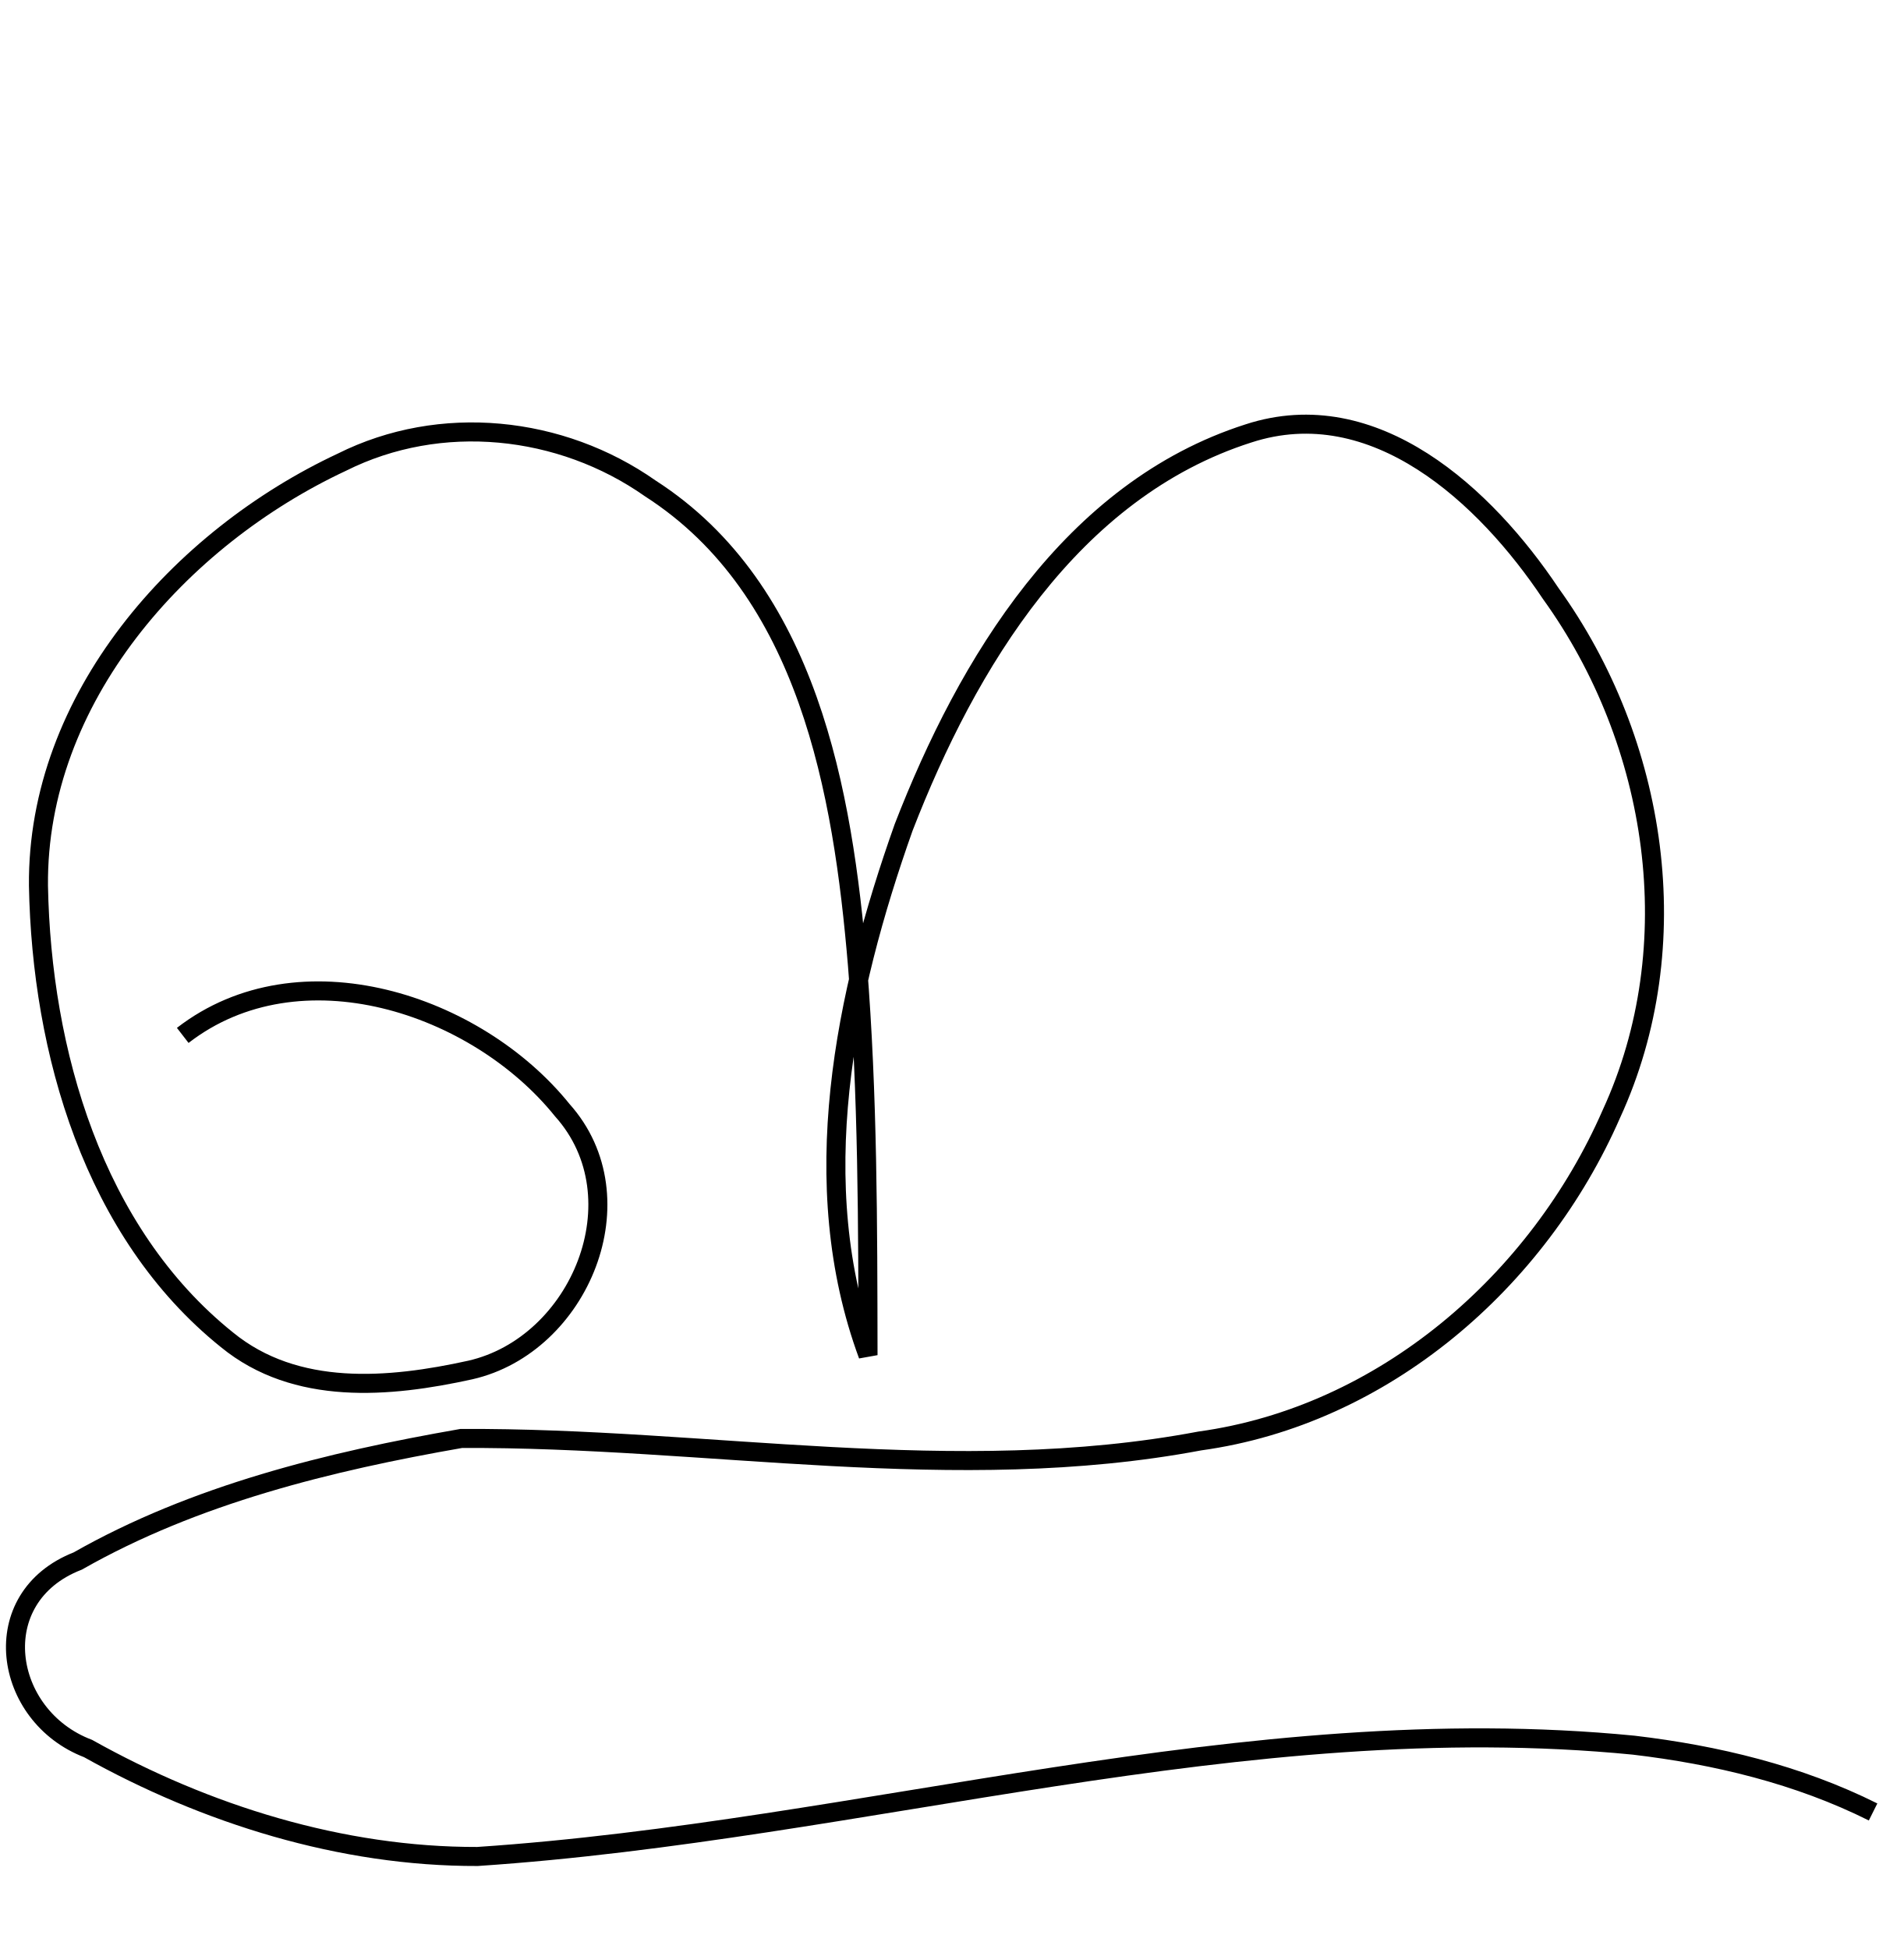
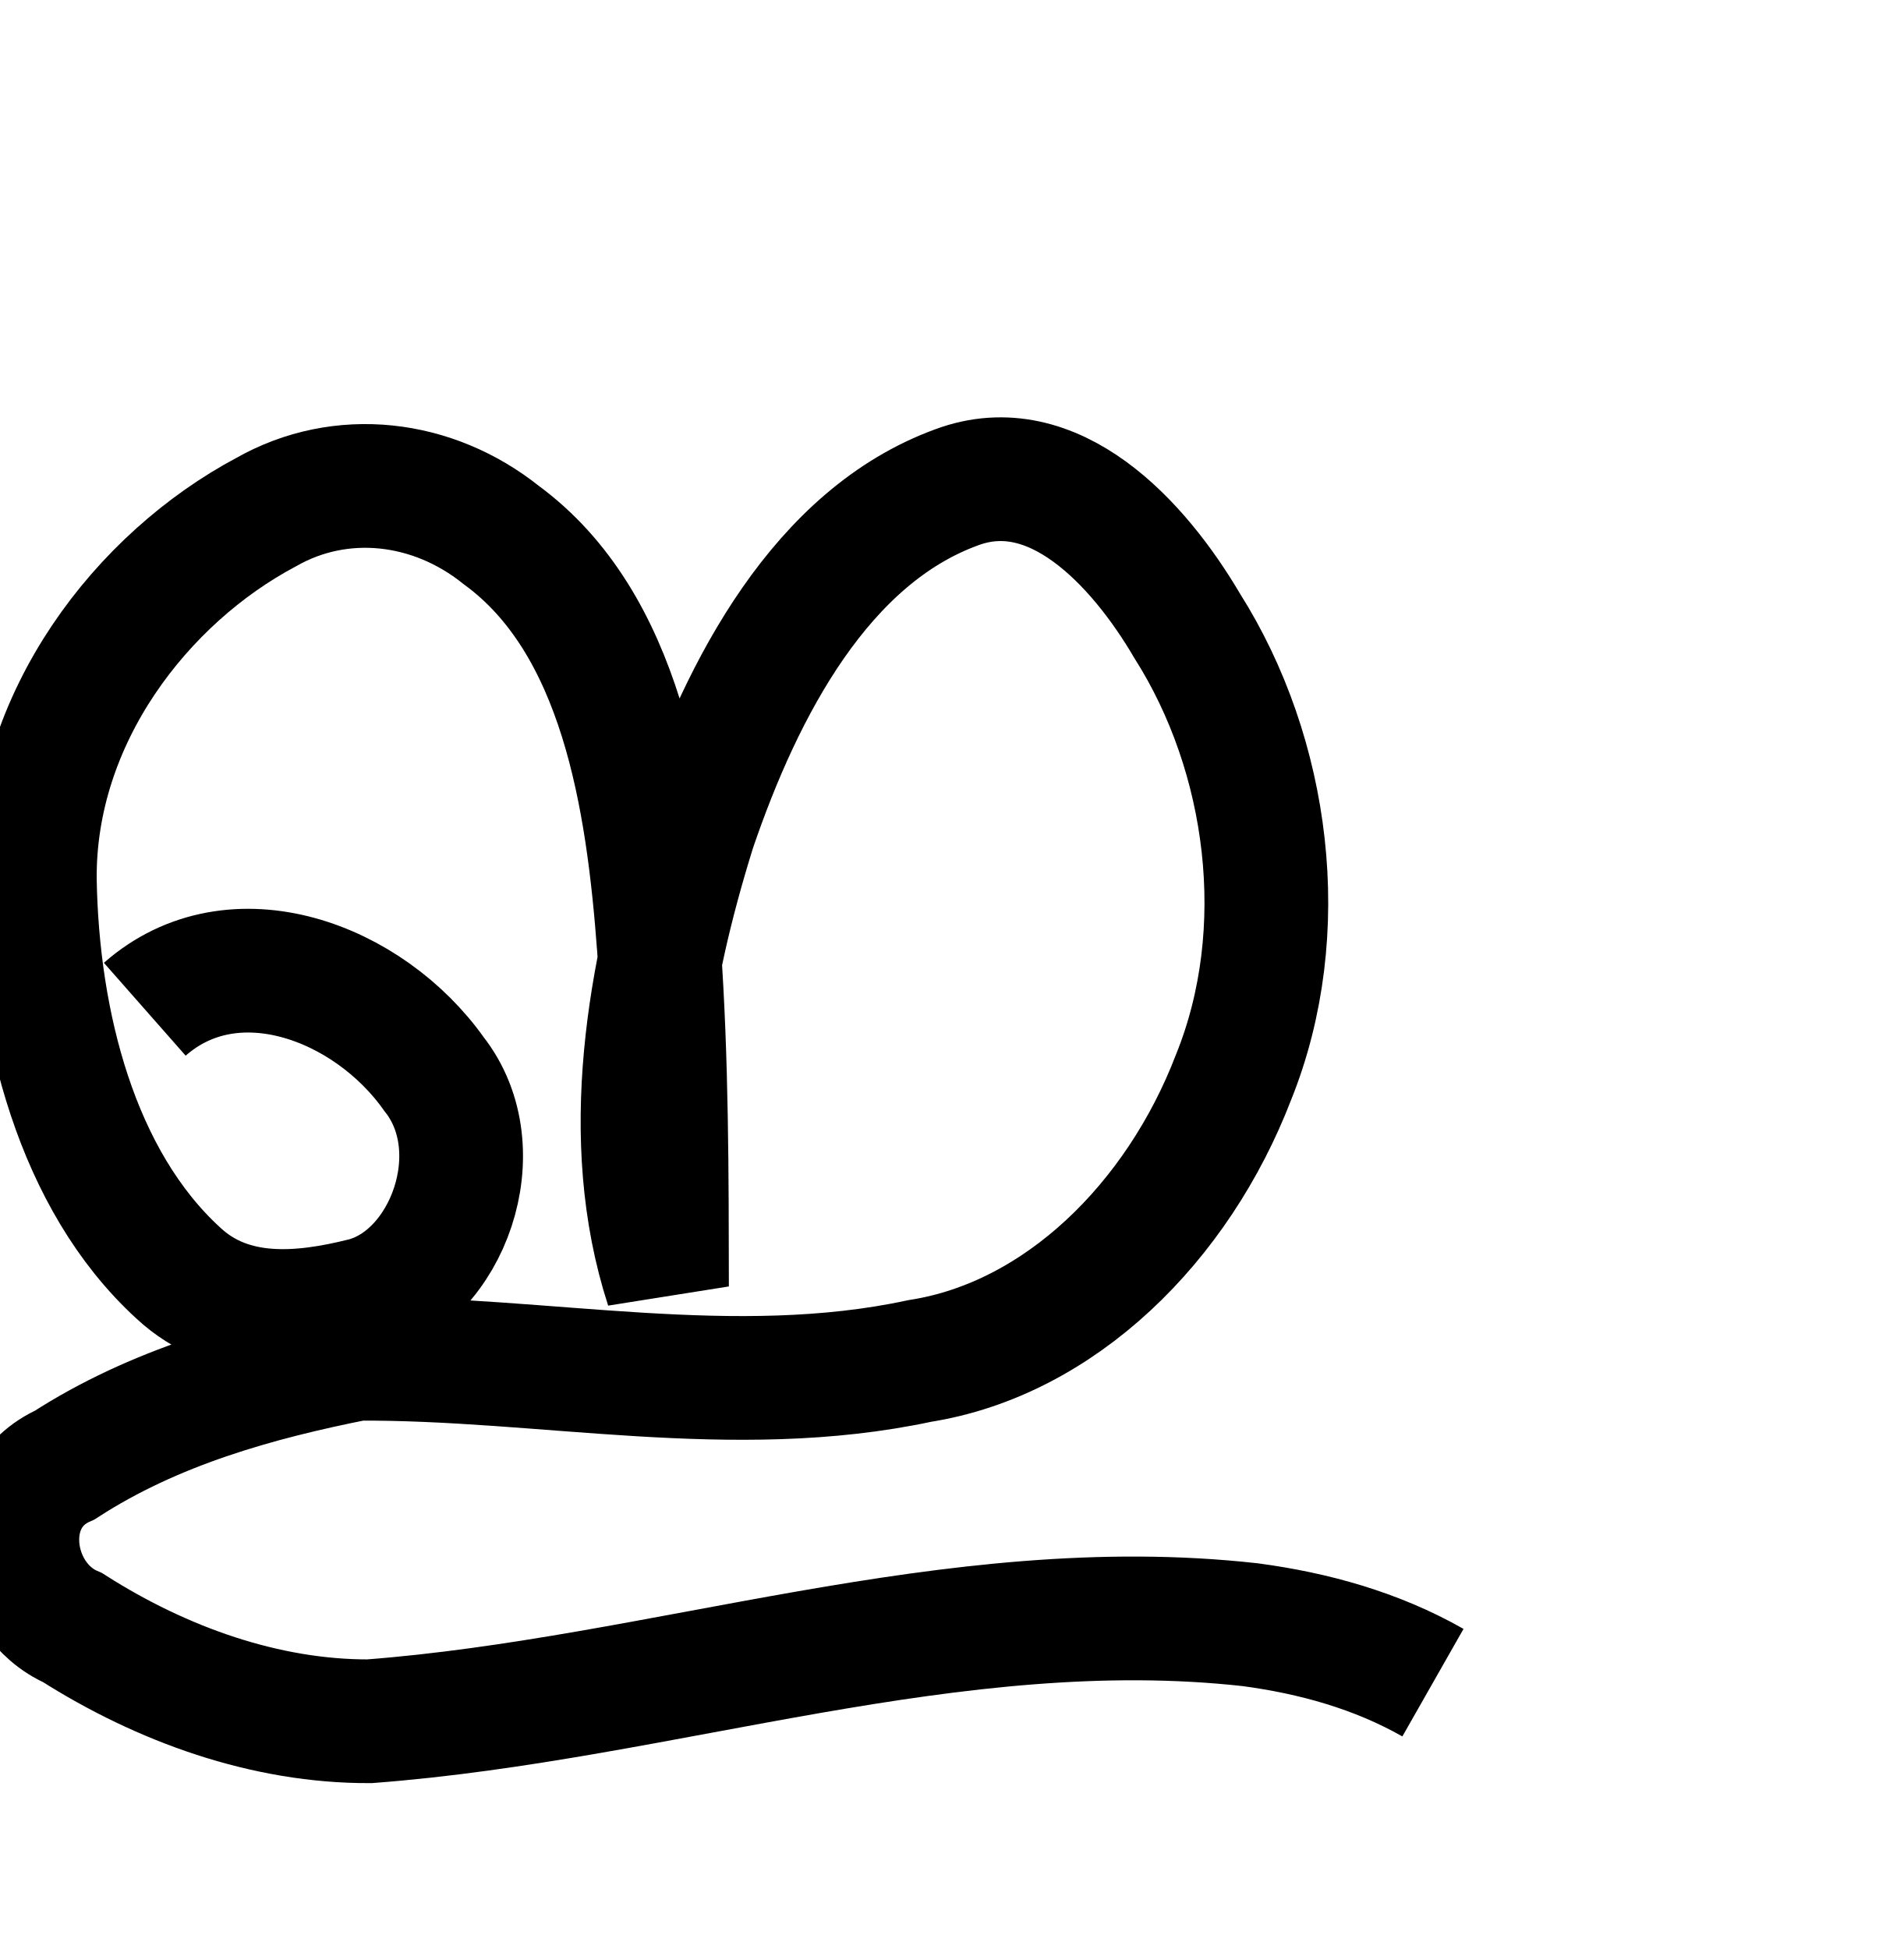
<svg xmlns="http://www.w3.org/2000/svg" width="2000" height="2048" id="svg2992" version="1.1">
  <defs id="defs5498" />
  <g id="layer1" transform="translate(0,1048)">
-     <path style="fill:none;stroke:#000000;stroke-width:20;stroke-linecap:butt;stroke-linejoin:miter;stroke-miterlimit:4;stroke-opacity:1;stroke-dasharray:none" d="M 192,40 C 314.698,-54.922 500.633,6.511 590.816,118.607 673.402,210.868 609.24,365.323 494.189,391.579 409.081,410.347 310.857,419.177 238.391,359.792 97.976,246.99 43.678,56.826 40.41,-117.219 38.603,-314.006 188.63,-482.585 359.205,-562.334 c 103.645,-51.845 229.957,-38.619 324.148,27.629 165.813,106.654 202.315,319.143 217.555,500.801 C 911.876,102.431 911.768,239.32 912,376 845.636,196.186 887.24,-3.266 949.46,-178.641 c 66.944,-172.698 176.236,-354.424 362.143,-413.887 132.751,-43.351 249.482,65.97 317.781,168.269 112.473,156.079 145.052,369.786 63.632,546.809 -76.833,175.696 -239.254,316.966 -432.468,343.626 C 1003.368,514.649 743.031,462.062 484.558,463.538 346.097,487.707 204.937,522.204 81.697,592.3 -16.329,630.463 2.819,755.179 92.539,789.346 216.382,858.663 359.076,903.18 501.644,902.781 907.511,875.662 1307.019,745.599 1716.448,785.811 1803.167,796.044 1889.57,816.799 1968,856" id="path2986" />
+     <path style="fill:none;stroke:#000000;stroke-width:130;stroke-linecap:butt;stroke-linejoin:miter;stroke-miterlimit:4;stroke-opacity:1;stroke-dasharray:none" d="m 152.117,12.515 c 93.505,-82.314 235.201,-29.041 303.927,68.166 62.936,80.006 14.041,213.947 -73.637,236.715 -64.859,16.275 -139.712,23.932 -194.937,-27.565 C 80.464,192.012 39.085,27.106 36.595,-123.822 35.217,-294.471 149.549,-440.66 279.539,-509.816 c 78.985,-44.959 175.244,-33.489 247.024,23.96 126.362,92.488 154.179,276.754 165.793,434.284 8.358,118.227 8.277,236.934 8.453,355.46 C 650.235,147.956 681.941,-25.004 729.356,-177.086 780.373,-326.846 863.661,-484.436 1005.336,-536 c 101.166,-37.593 190.123,57.208 242.172,145.919 85.713,135.348 110.54,320.67 48.492,474.181 C 1237.448,236.46 1113.671,358.966 966.428,382.086 770.439,424.121 572.043,378.518 375.068,379.798 269.55,400.757 161.976,430.672 68.058,491.458 -6.644,524.552 7.948,632.703 76.321,662.332 170.698,722.442 279.441,761.046 388.088,760.7 697.388,737.183 1001.843,624.396 1313.857,659.266 c 66.086,8.874 131.931,26.873 191.701,60.867" id="path2986" />
  </g>
</svg>
